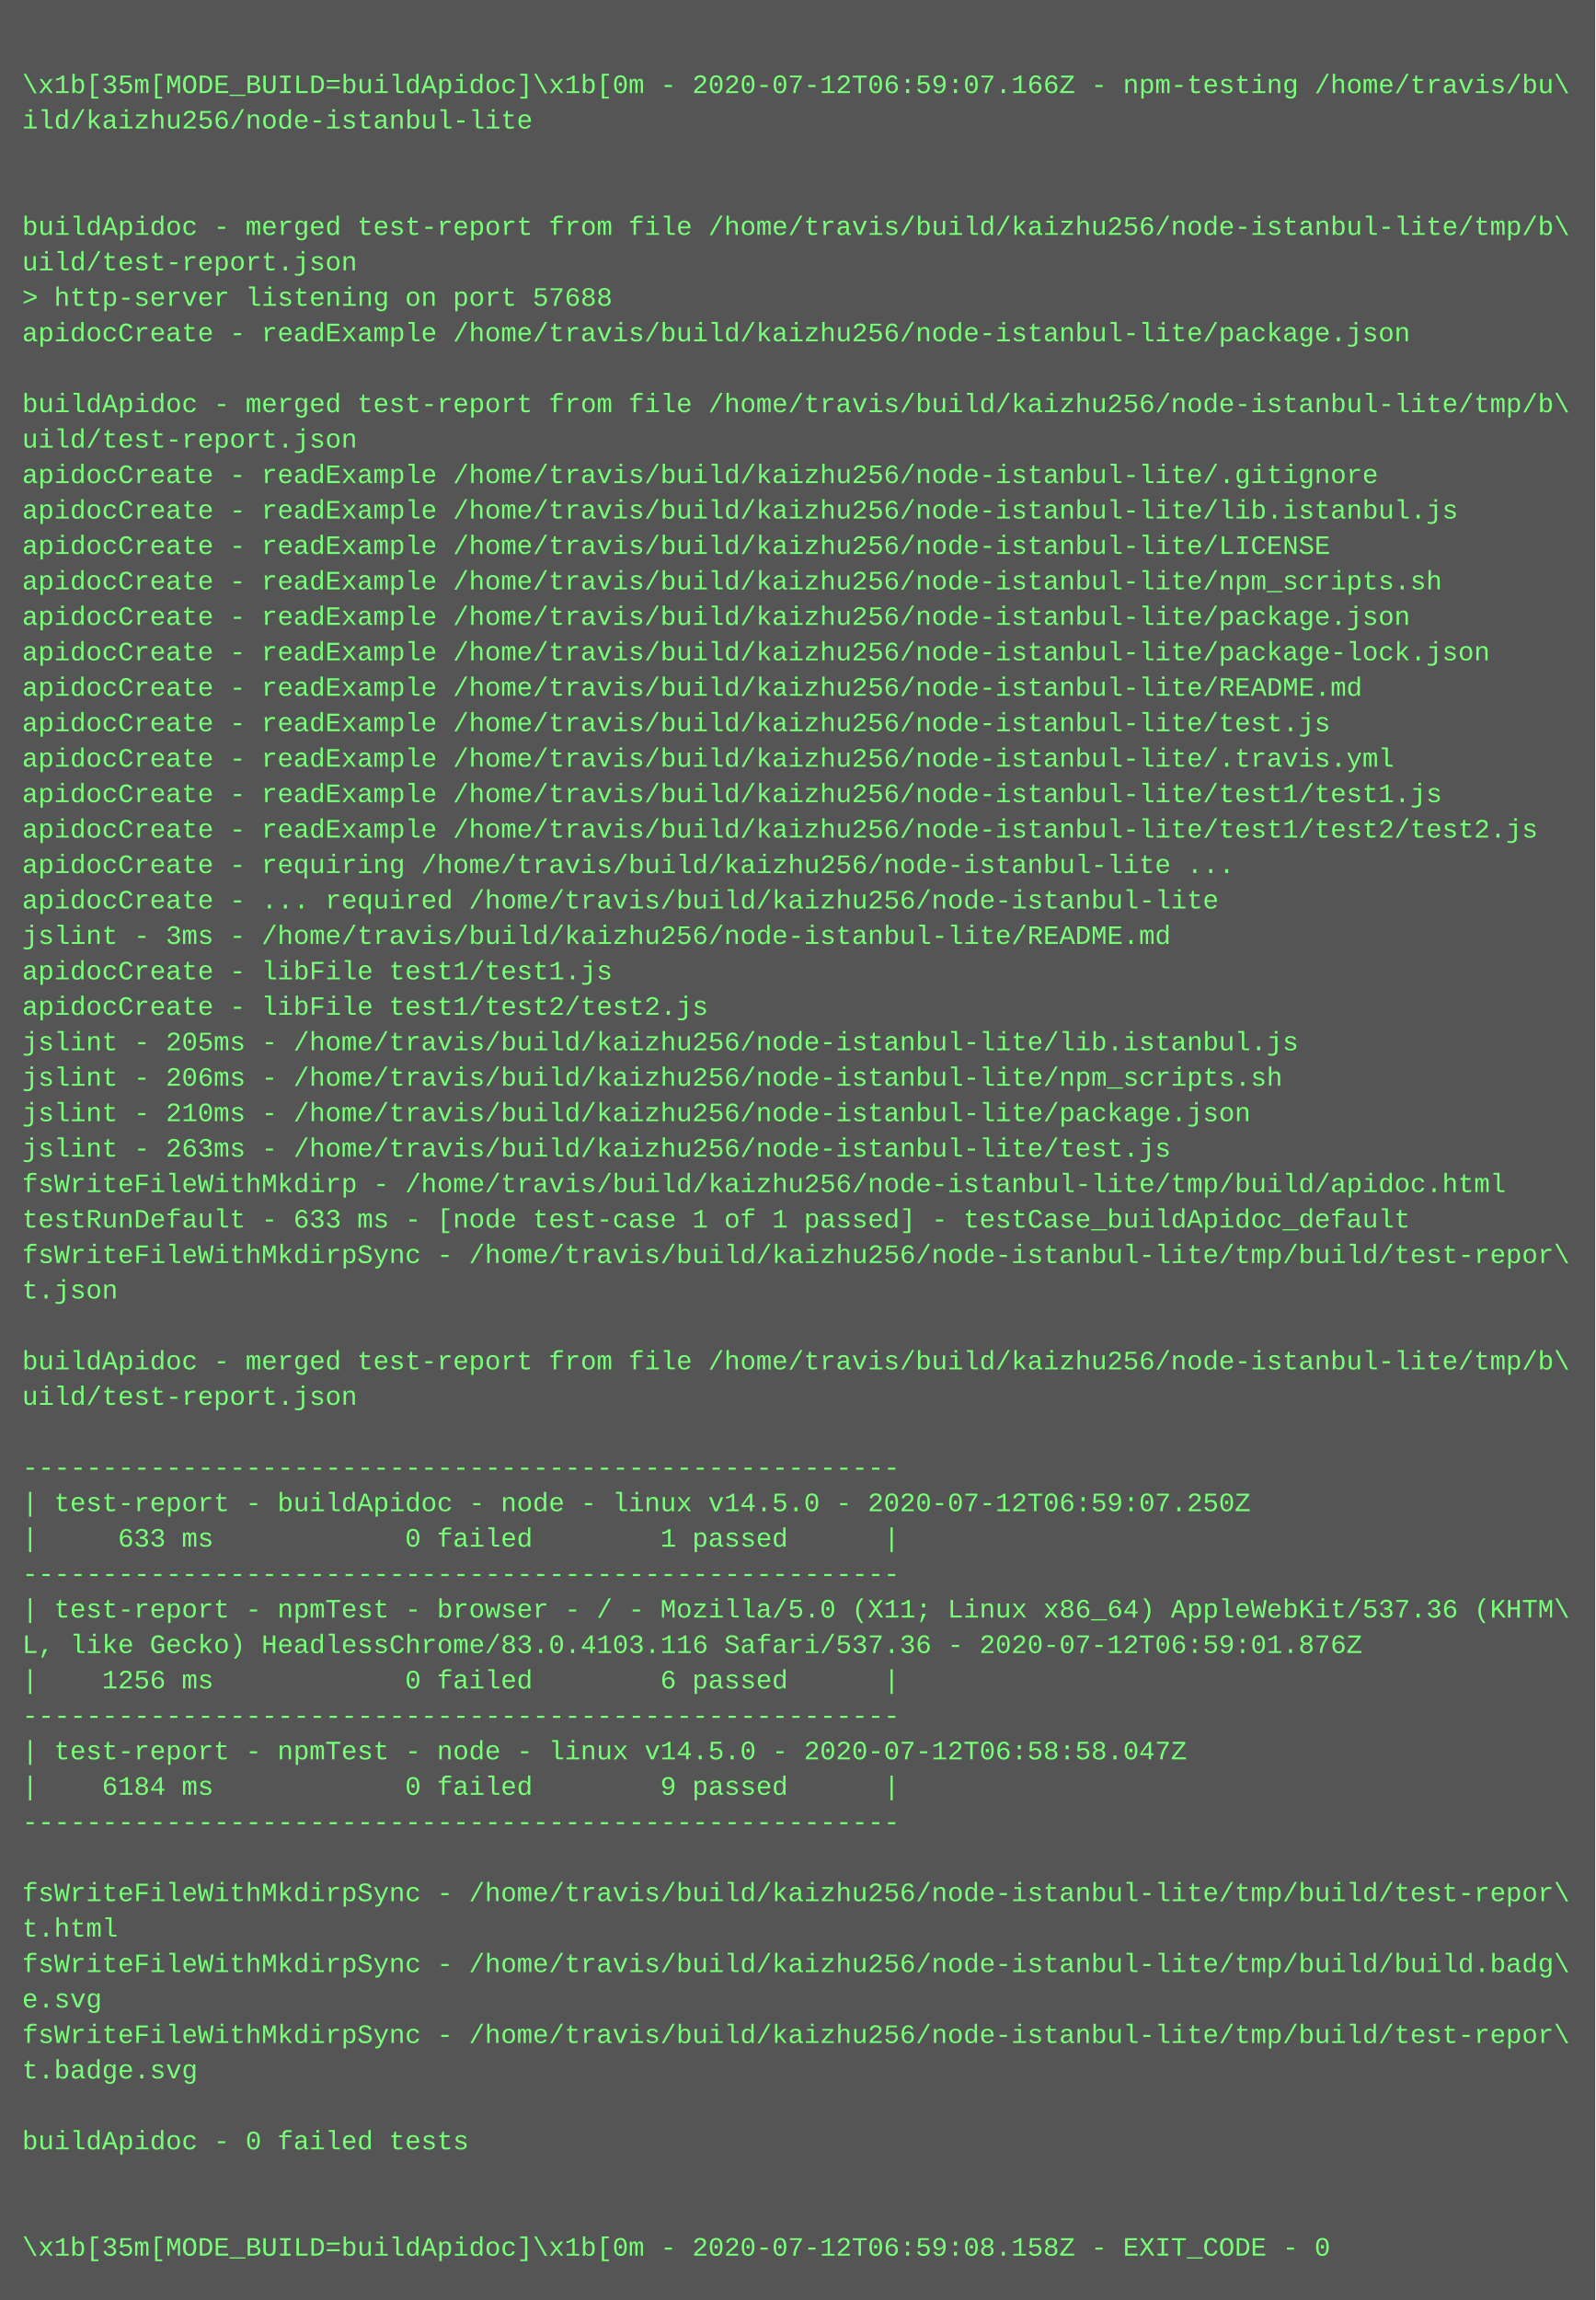
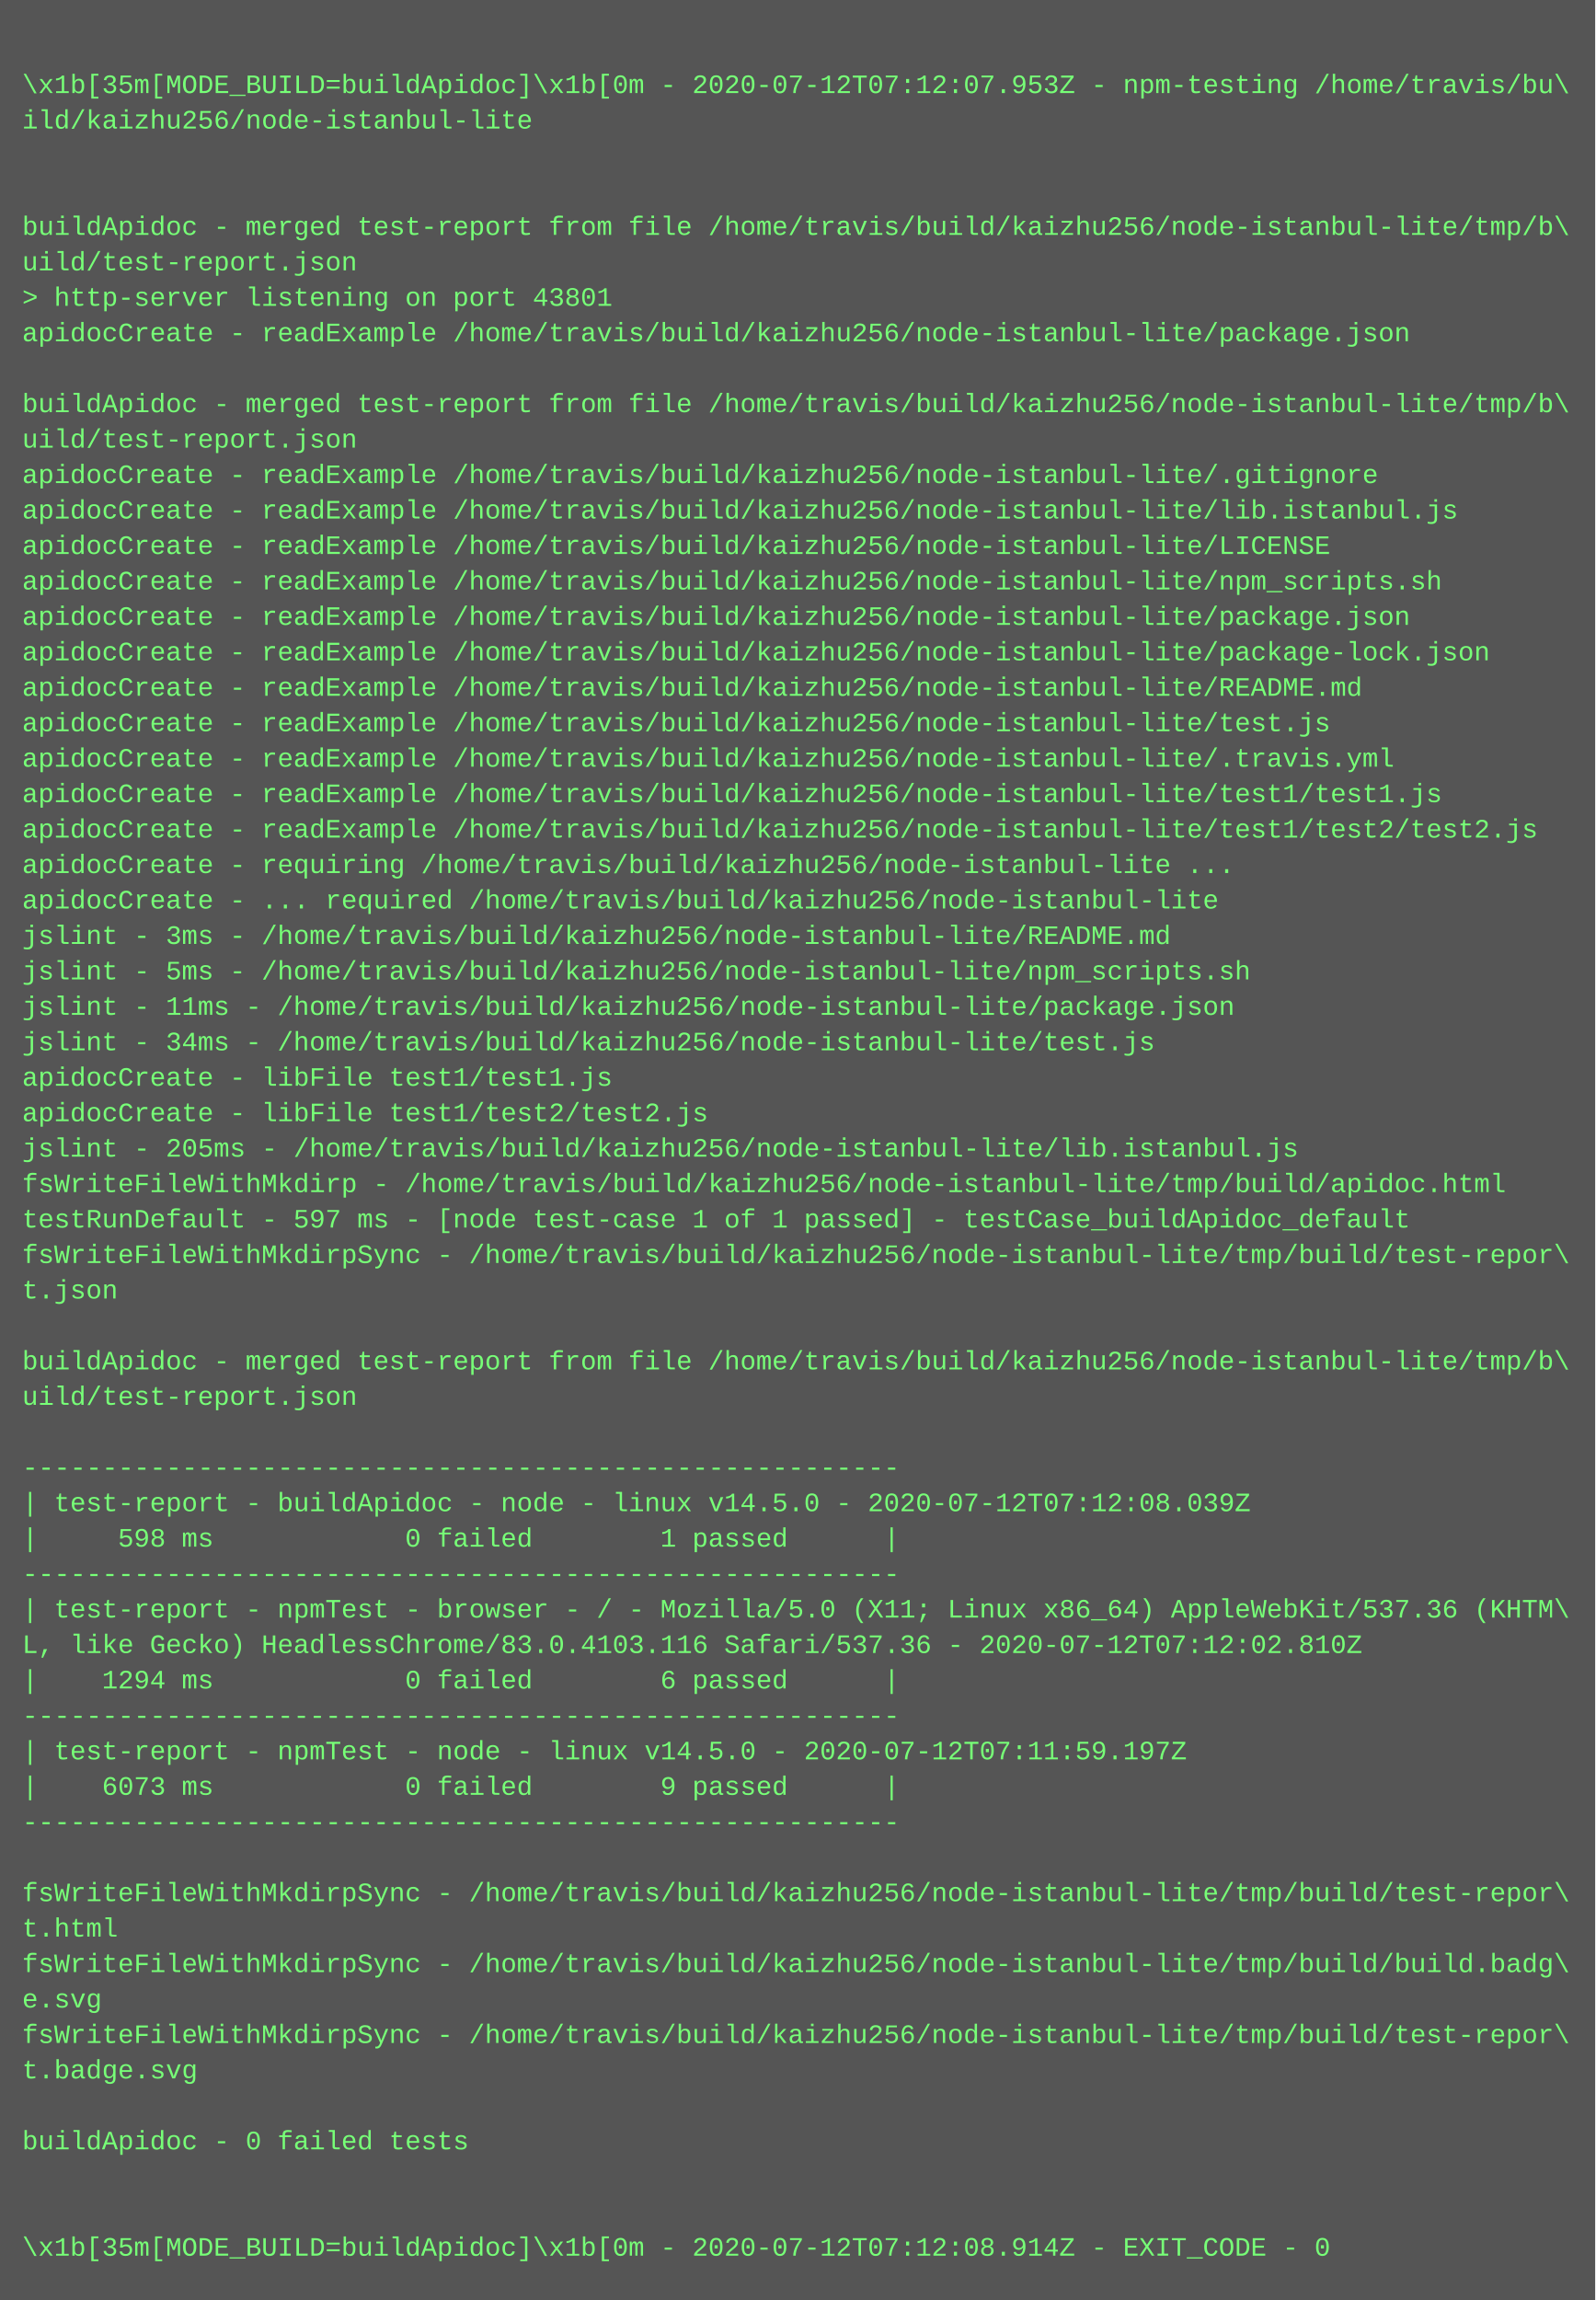
<svg xmlns="http://www.w3.org/2000/svg" height="1038" width="720">
  <rect height="1038" fill="#555" width="720" />
  <text fill="#7f7" font-family="Courier New" font-size="12" xml:space="preserve">
    <tspan x="10" y="26" />
-     <tspan x="10" y="42">\x1b[35m[MODE_BUILD=buildApidoc]\x1b[0m - 2020-07-12T06:59:07.166Z - npm-testing /home/travis/bu\</tspan>
+     <tspan x="10" y="42">\x1b[35m[MODE_BUILD=buildApidoc]\x1b[0m - 2020-07-12T07:12:07.953Z - npm-testing /home/travis/bu\</tspan>
    <tspan x="10" y="58">ild/kaizhu256/node-istanbul-lite</tspan>
    <tspan x="10" y="74" />
    <tspan x="10" y="90" />
    <tspan x="10" y="106">buildApidoc - merged test-report from file /home/travis/build/kaizhu256/node-istanbul-lite/tmp/b\</tspan>
    <tspan x="10" y="122">uild/test-report.json</tspan>
-     <tspan x="10" y="138">&gt; http-server listening on port 57688</tspan>
+     <tspan x="10" y="138">&gt; http-server listening on port 43801</tspan>
    <tspan x="10" y="154">apidocCreate - readExample /home/travis/build/kaizhu256/node-istanbul-lite/package.json</tspan>
    <tspan x="10" y="170" />
    <tspan x="10" y="186">buildApidoc - merged test-report from file /home/travis/build/kaizhu256/node-istanbul-lite/tmp/b\</tspan>
    <tspan x="10" y="202">uild/test-report.json</tspan>
    <tspan x="10" y="218">apidocCreate - readExample /home/travis/build/kaizhu256/node-istanbul-lite/.gitignore</tspan>
    <tspan x="10" y="234">apidocCreate - readExample /home/travis/build/kaizhu256/node-istanbul-lite/lib.istanbul.js</tspan>
    <tspan x="10" y="250">apidocCreate - readExample /home/travis/build/kaizhu256/node-istanbul-lite/LICENSE</tspan>
    <tspan x="10" y="266">apidocCreate - readExample /home/travis/build/kaizhu256/node-istanbul-lite/npm_scripts.sh</tspan>
    <tspan x="10" y="282">apidocCreate - readExample /home/travis/build/kaizhu256/node-istanbul-lite/package.json</tspan>
    <tspan x="10" y="298">apidocCreate - readExample /home/travis/build/kaizhu256/node-istanbul-lite/package-lock.json</tspan>
    <tspan x="10" y="314">apidocCreate - readExample /home/travis/build/kaizhu256/node-istanbul-lite/README.md</tspan>
    <tspan x="10" y="330">apidocCreate - readExample /home/travis/build/kaizhu256/node-istanbul-lite/test.js</tspan>
    <tspan x="10" y="346">apidocCreate - readExample /home/travis/build/kaizhu256/node-istanbul-lite/.travis.yml</tspan>
    <tspan x="10" y="362">apidocCreate - readExample /home/travis/build/kaizhu256/node-istanbul-lite/test1/test1.js</tspan>
    <tspan x="10" y="378">apidocCreate - readExample /home/travis/build/kaizhu256/node-istanbul-lite/test1/test2/test2.js</tspan>
    <tspan x="10" y="394">apidocCreate - requiring /home/travis/build/kaizhu256/node-istanbul-lite ...</tspan>
    <tspan x="10" y="410">apidocCreate - ... required /home/travis/build/kaizhu256/node-istanbul-lite</tspan>
    <tspan x="10" y="426">jslint - 3ms - /home/travis/build/kaizhu256/node-istanbul-lite/README.md</tspan>
-     <tspan x="10" y="442">apidocCreate - libFile test1/test1.js</tspan>
-     <tspan x="10" y="458">apidocCreate - libFile test1/test2/test2.js</tspan>
-     <tspan x="10" y="474">jslint - 205ms - /home/travis/build/kaizhu256/node-istanbul-lite/lib.istanbul.js</tspan>
-     <tspan x="10" y="490">jslint - 206ms - /home/travis/build/kaizhu256/node-istanbul-lite/npm_scripts.sh</tspan>
-     <tspan x="10" y="506">jslint - 210ms - /home/travis/build/kaizhu256/node-istanbul-lite/package.json</tspan>
-     <tspan x="10" y="522">jslint - 263ms - /home/travis/build/kaizhu256/node-istanbul-lite/test.js</tspan>
+     <tspan x="10" y="442">jslint - 5ms - /home/travis/build/kaizhu256/node-istanbul-lite/npm_scripts.sh</tspan>
+     <tspan x="10" y="458">jslint - 11ms - /home/travis/build/kaizhu256/node-istanbul-lite/package.json</tspan>
+     <tspan x="10" y="474">jslint - 34ms - /home/travis/build/kaizhu256/node-istanbul-lite/test.js</tspan>
+     <tspan x="10" y="490">apidocCreate - libFile test1/test1.js</tspan>
+     <tspan x="10" y="506">apidocCreate - libFile test1/test2/test2.js</tspan>
+     <tspan x="10" y="522">jslint - 205ms - /home/travis/build/kaizhu256/node-istanbul-lite/lib.istanbul.js</tspan>
    <tspan x="10" y="538">fsWriteFileWithMkdirp - /home/travis/build/kaizhu256/node-istanbul-lite/tmp/build/apidoc.html</tspan>
-     <tspan x="10" y="554">testRunDefault - 633 ms - [node test-case 1 of 1 passed] - testCase_buildApidoc_default</tspan>
+     <tspan x="10" y="554">testRunDefault - 597 ms - [node test-case 1 of 1 passed] - testCase_buildApidoc_default</tspan>
    <tspan x="10" y="570">fsWriteFileWithMkdirpSync - /home/travis/build/kaizhu256/node-istanbul-lite/tmp/build/test-repor\</tspan>
    <tspan x="10" y="586">t.json</tspan>
    <tspan x="10" y="602" />
    <tspan x="10" y="618">buildApidoc - merged test-report from file /home/travis/build/kaizhu256/node-istanbul-lite/tmp/b\</tspan>
    <tspan x="10" y="634">uild/test-report.json</tspan>
    <tspan x="10" y="650" />
    <tspan x="10" y="666">-------------------------------------------------------</tspan>
-     <tspan x="10" y="682">| test-report - buildApidoc - node - linux v14.5.0 - 2020-07-12T06:59:07.250Z</tspan>
-     <tspan x="10" y="698">|     633 ms            0 failed        1 passed      |</tspan>
+     <tspan x="10" y="682">| test-report - buildApidoc - node - linux v14.5.0 - 2020-07-12T07:12:08.039Z</tspan>
+     <tspan x="10" y="698">|     598 ms            0 failed        1 passed      |</tspan>
    <tspan x="10" y="714">-------------------------------------------------------</tspan>
    <tspan x="10" y="730">| test-report - npmTest - browser - / - Mozilla/5.0 (X11; Linux x86_64) AppleWebKit/537.36 (KHTM\</tspan>
-     <tspan x="10" y="746">L, like Gecko) HeadlessChrome/83.0.4103.116 Safari/537.36 - 2020-07-12T06:59:01.876Z</tspan>
-     <tspan x="10" y="762">|    1256 ms            0 failed        6 passed      |</tspan>
+     <tspan x="10" y="746">L, like Gecko) HeadlessChrome/83.0.4103.116 Safari/537.36 - 2020-07-12T07:12:02.810Z</tspan>
+     <tspan x="10" y="762">|    1294 ms            0 failed        6 passed      |</tspan>
    <tspan x="10" y="778">-------------------------------------------------------</tspan>
-     <tspan x="10" y="794">| test-report - npmTest - node - linux v14.5.0 - 2020-07-12T06:58:58.047Z</tspan>
-     <tspan x="10" y="810">|    6184 ms            0 failed        9 passed      |</tspan>
+     <tspan x="10" y="794">| test-report - npmTest - node - linux v14.5.0 - 2020-07-12T07:11:59.197Z</tspan>
+     <tspan x="10" y="810">|    6073 ms            0 failed        9 passed      |</tspan>
    <tspan x="10" y="826">-------------------------------------------------------</tspan>
    <tspan x="10" y="842" />
    <tspan x="10" y="858">fsWriteFileWithMkdirpSync - /home/travis/build/kaizhu256/node-istanbul-lite/tmp/build/test-repor\</tspan>
    <tspan x="10" y="874">t.html</tspan>
    <tspan x="10" y="890">fsWriteFileWithMkdirpSync - /home/travis/build/kaizhu256/node-istanbul-lite/tmp/build/build.badg\</tspan>
    <tspan x="10" y="906">e.svg</tspan>
    <tspan x="10" y="922">fsWriteFileWithMkdirpSync - /home/travis/build/kaizhu256/node-istanbul-lite/tmp/build/test-repor\</tspan>
    <tspan x="10" y="938">t.badge.svg</tspan>
    <tspan x="10" y="954" />
    <tspan x="10" y="970">buildApidoc - 0 failed tests</tspan>
    <tspan x="10" y="986" />
    <tspan x="10" y="1002" />
-     <tspan x="10" y="1018">\x1b[35m[MODE_BUILD=buildApidoc]\x1b[0m - 2020-07-12T06:59:08.158Z - EXIT_CODE - 0</tspan>
+     <tspan x="10" y="1018">\x1b[35m[MODE_BUILD=buildApidoc]\x1b[0m - 2020-07-12T07:12:08.914Z - EXIT_CODE - 0</tspan>
  </text>
</svg>
